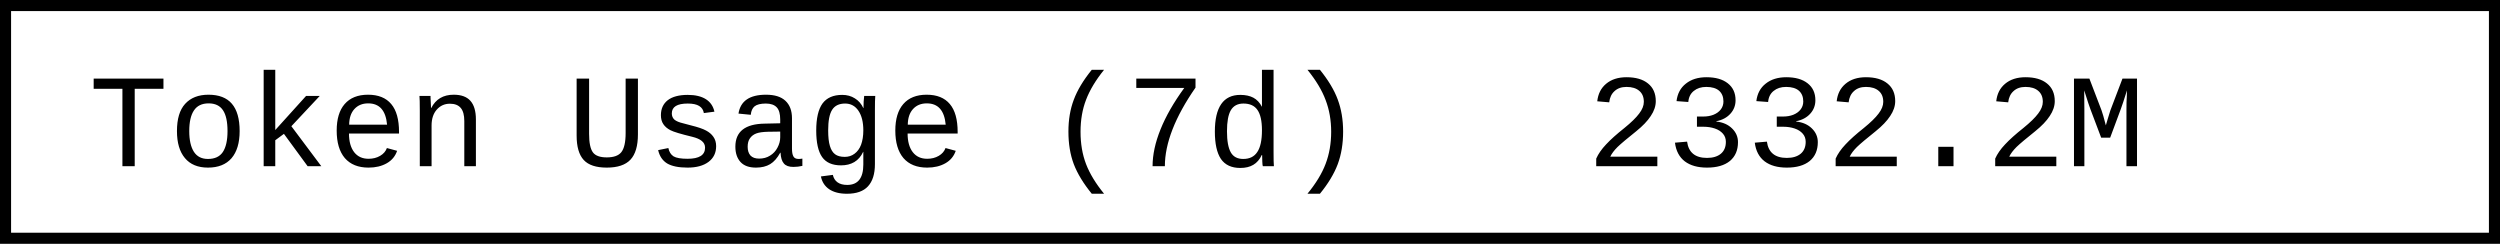
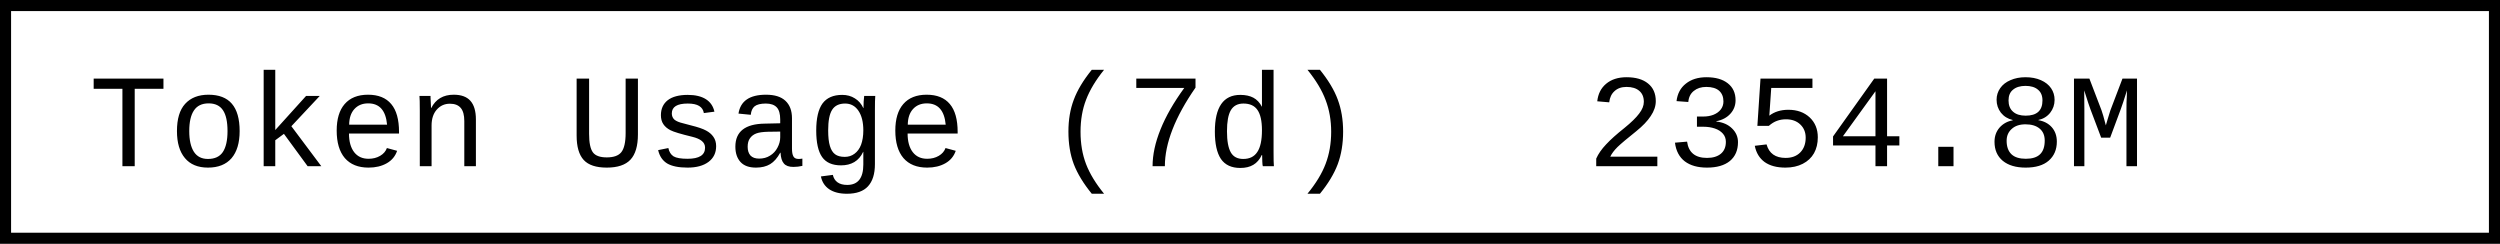
- <svg xmlns="http://www.w3.org/2000/svg" width="225.6" height="22" role="img" aria-label="Token Usage (7d): 2332.2M">
+ <svg xmlns="http://www.w3.org/2000/svg" width="225.6" height="22" role="img" aria-label="Token Usage (7d): 2354.8M">
  <rect x="0.5" y="0.5" width="224.6" height="21" fill="#fff" stroke="#000" stroke-width="1" />
  <g font-family="'Consolas','Monaco','Courier New',monospace" font-size="12" fill="#000">
    <text x="8" y="15">Token Usage (7d)</text>
-     <text x="143.2" y="15">2332.2M</text>
+     <text x="143.2" y="15">2354.8M</text>
  </g>
</svg>
